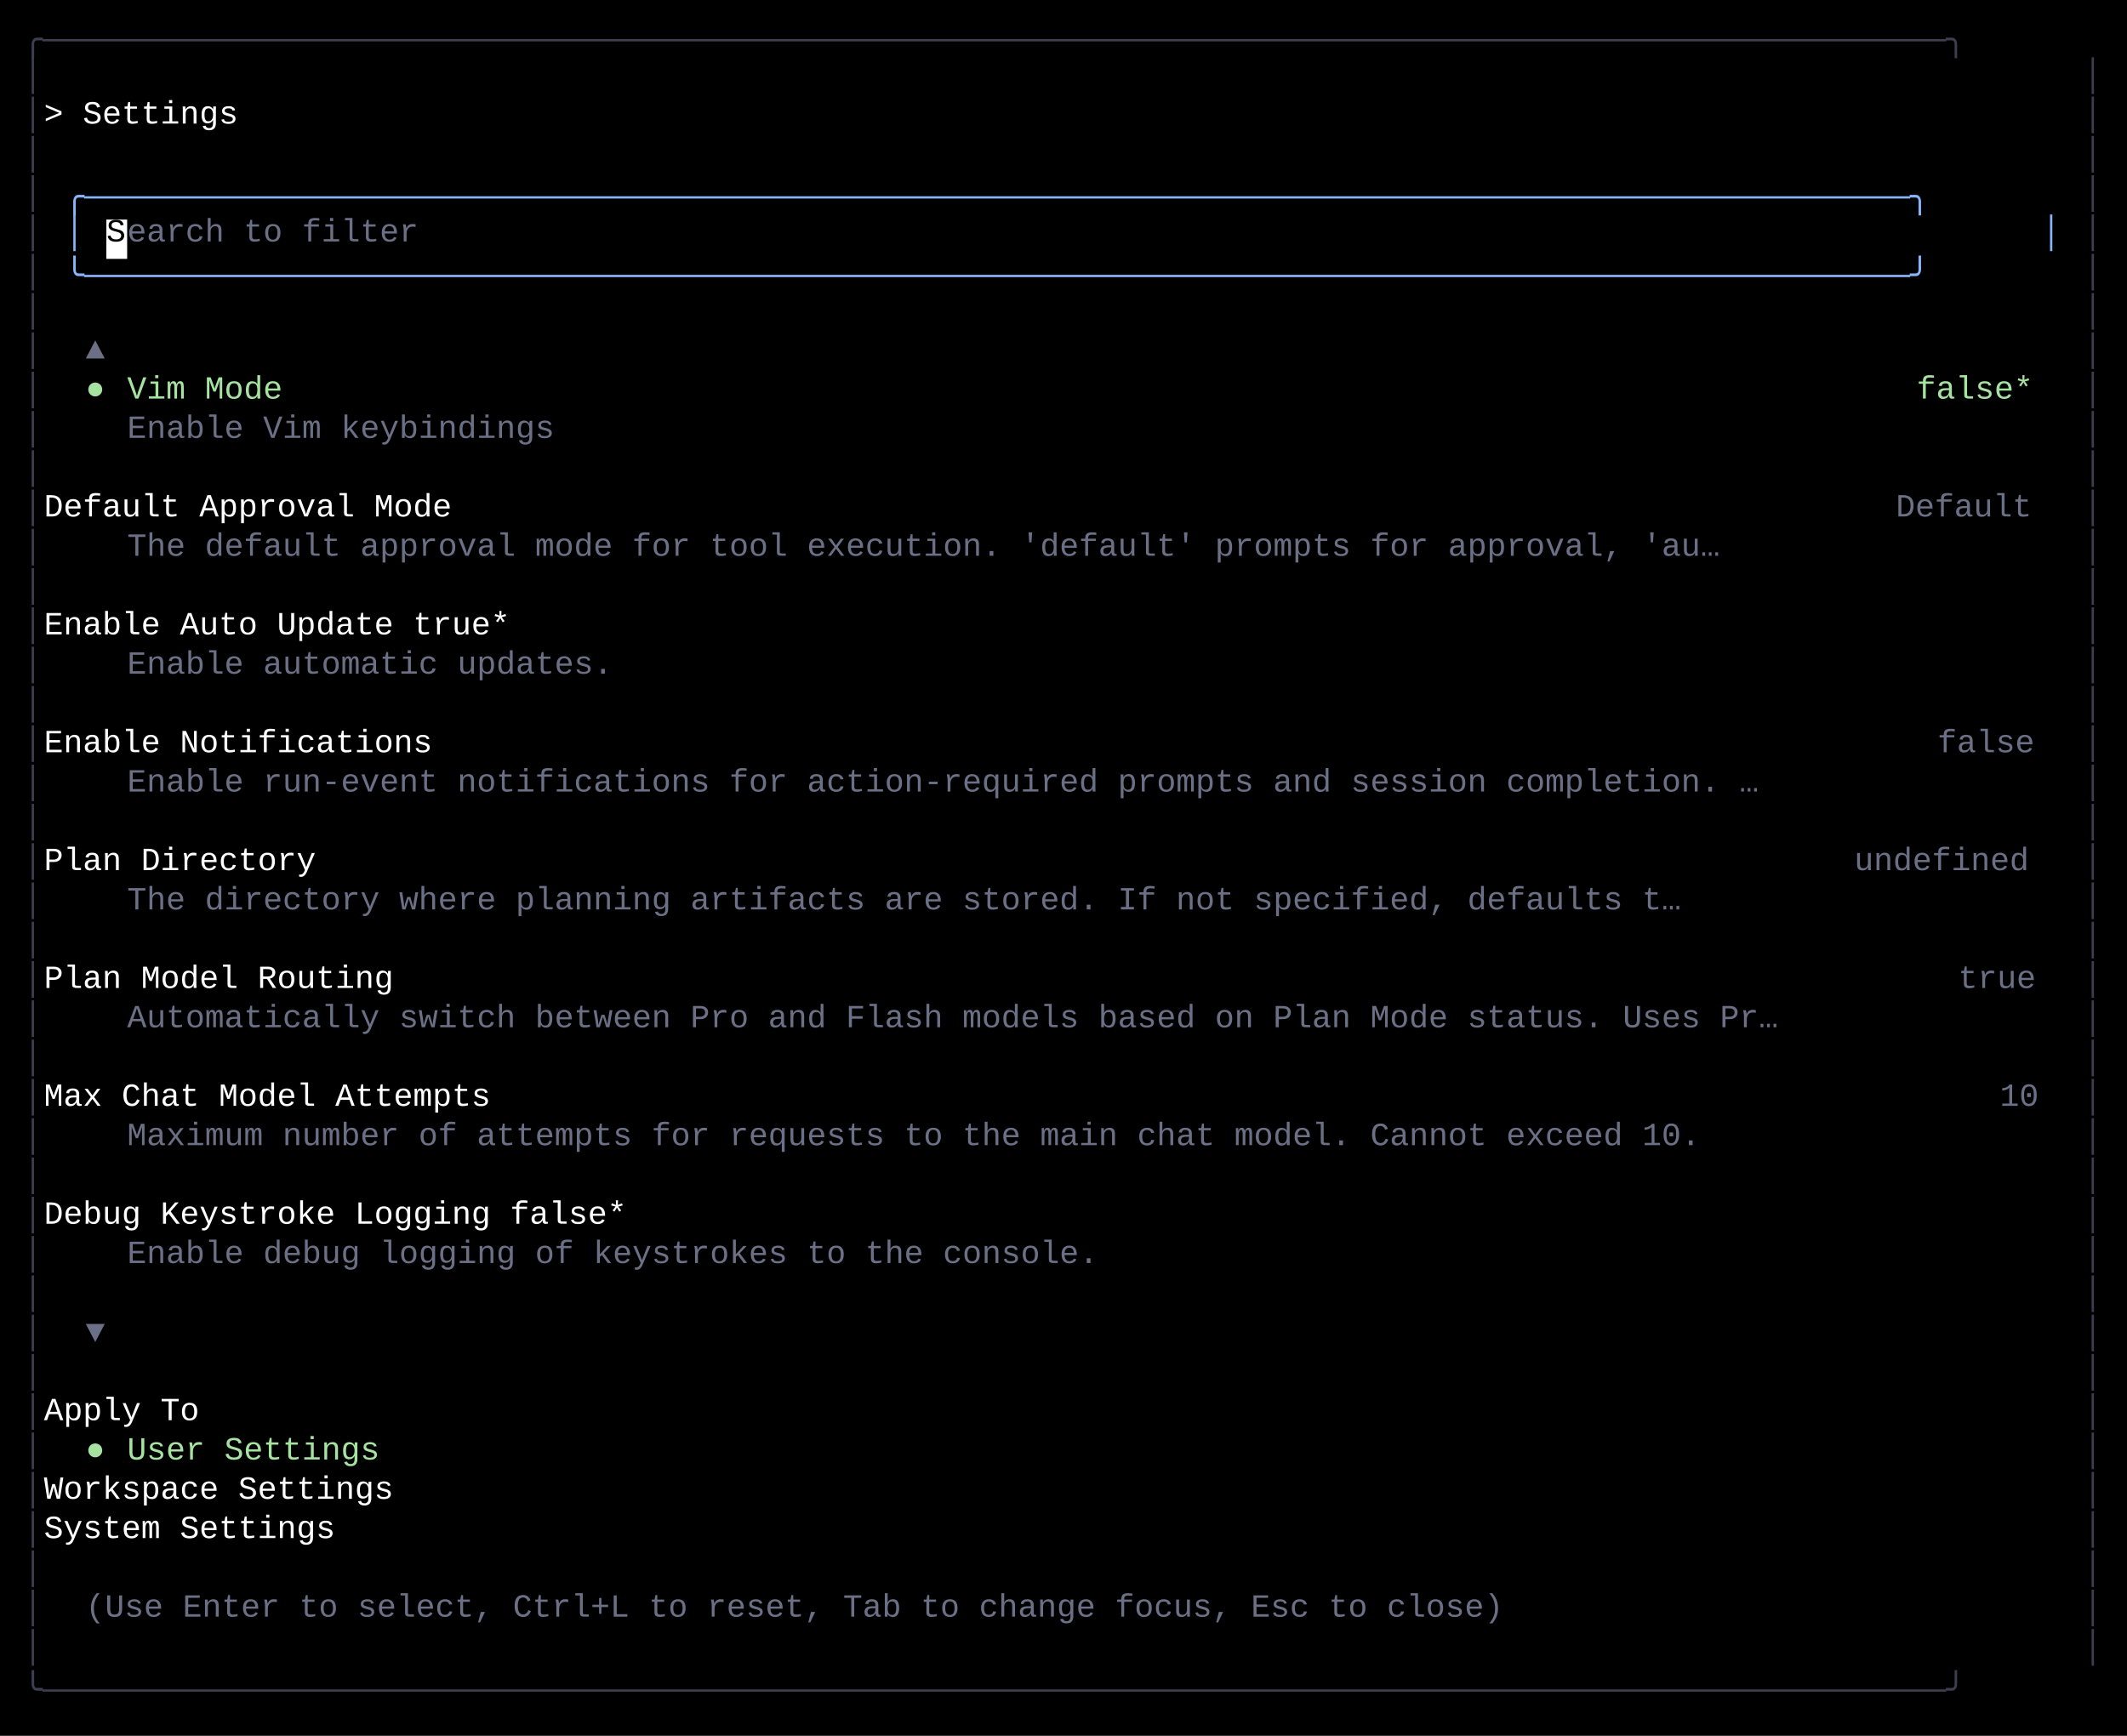
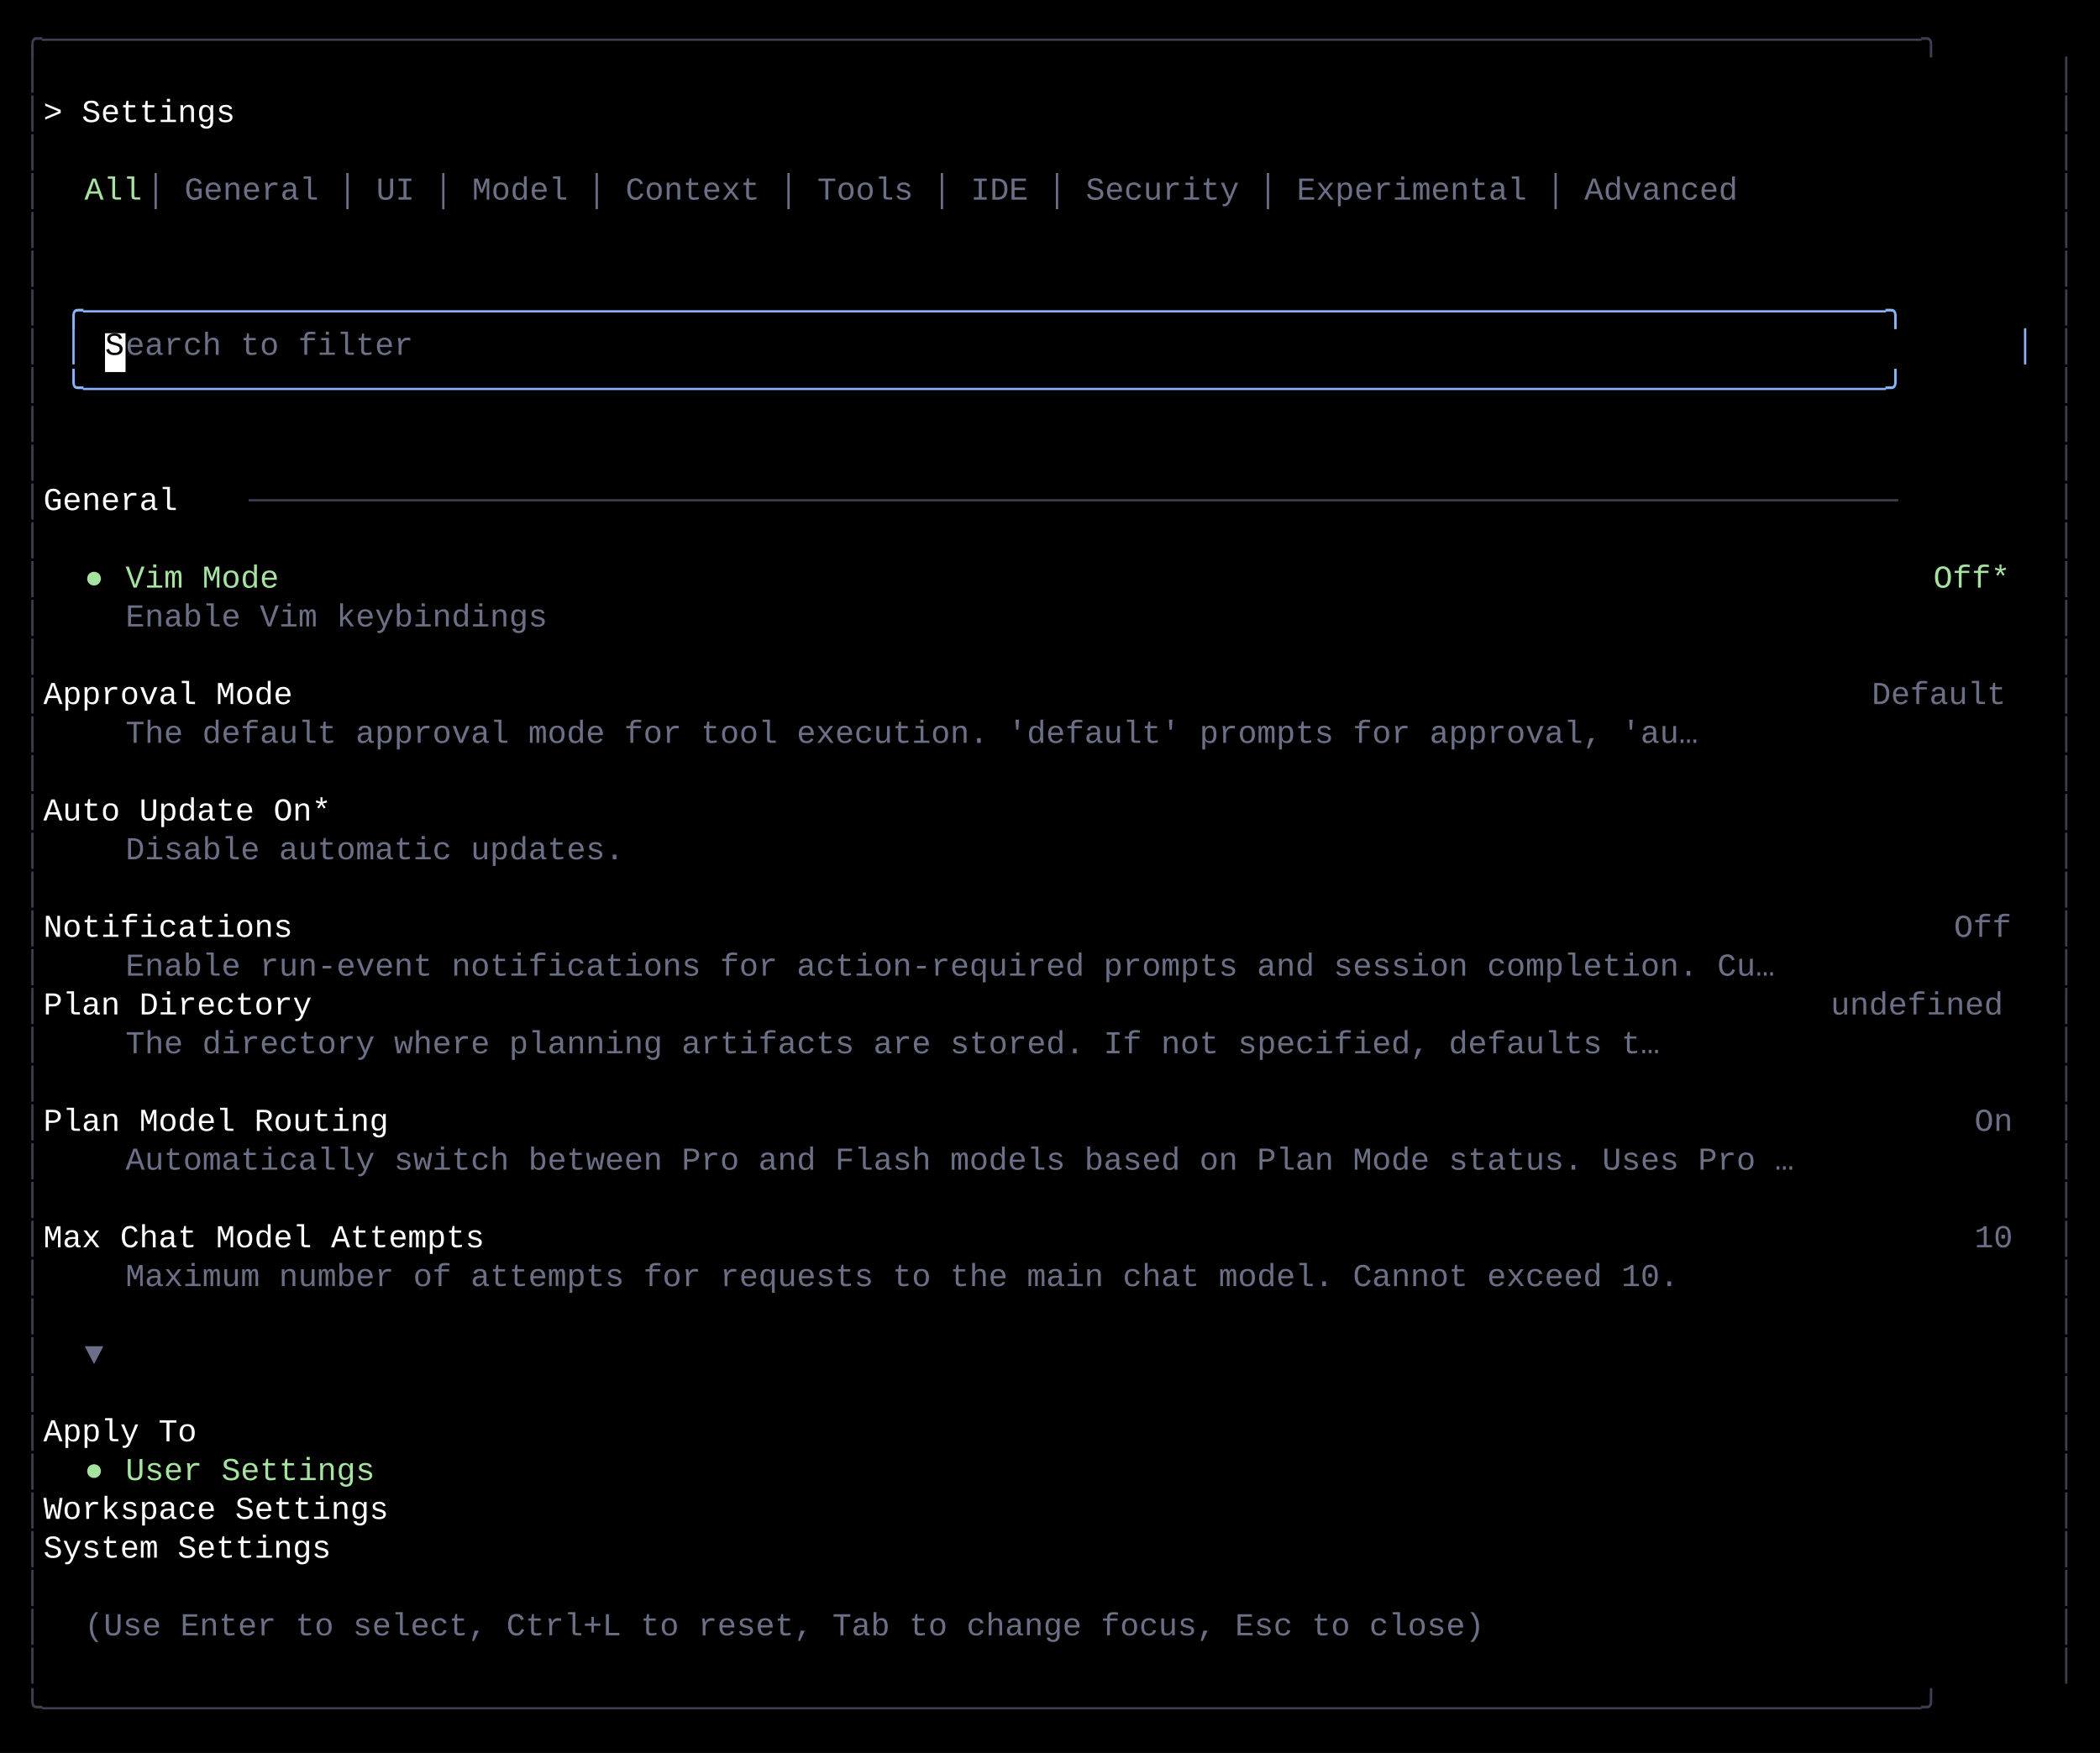
- <svg xmlns="http://www.w3.org/2000/svg" width="920" height="751" viewBox="0 0 920 751">
+ <svg xmlns="http://www.w3.org/2000/svg" width="920" height="768" viewBox="0 0 920 768">
  <style>
    text { font-family: Consolas, "Courier New", monospace; font-size: 14px; dominant-baseline: text-before-edge; white-space: pre; }
  </style>
-   <rect width="920" height="751" fill="#000000" />
+   <rect width="920" height="768" fill="#000000" />
  <g transform="translate(10, 10)">
    <text x="0" y="2" fill="#3d3f51" textLength="900" lengthAdjust="spacingAndGlyphs">╭──────────────────────────────────────────────────────────────────────────────────────────────────╮</text>
    <text x="0" y="19" fill="#3d3f51" textLength="9" lengthAdjust="spacingAndGlyphs">│</text>
    <text x="891" y="19" fill="#3d3f51" textLength="9" lengthAdjust="spacingAndGlyphs">│</text>
    <text x="0" y="36" fill="#3d3f51" textLength="9" lengthAdjust="spacingAndGlyphs">│</text>
    <text x="9" y="36" fill="#ffffff" textLength="882" lengthAdjust="spacingAndGlyphs">  &gt; Settings                                                                                      </text>
    <text x="891" y="36" fill="#3d3f51" textLength="9" lengthAdjust="spacingAndGlyphs">│</text>
    <text x="0" y="53" fill="#3d3f51" textLength="9" lengthAdjust="spacingAndGlyphs">│</text>
    <text x="891" y="53" fill="#3d3f51" textLength="9" lengthAdjust="spacingAndGlyphs">│</text>
    <text x="0" y="70" fill="#3d3f51" textLength="9" lengthAdjust="spacingAndGlyphs">│</text>
-     <text x="18" y="70" fill="#89b4fa" textLength="864" lengthAdjust="spacingAndGlyphs">╭──────────────────────────────────────────────────────────────────────────────────────────────╮</text>
+     <text x="27" y="70" fill="#a6e3a1" textLength="27" lengthAdjust="spacingAndGlyphs">All</text>
+     <text x="54" y="70" fill="#6c7086" textLength="756" lengthAdjust="spacingAndGlyphs"> │ General │ UI │ Model │ Context │ Tools │ IDE │ Security │ Experimental │ Advanced</text>
    <text x="891" y="70" fill="#3d3f51" textLength="9" lengthAdjust="spacingAndGlyphs">│</text>
    <text x="0" y="87" fill="#3d3f51" textLength="9" lengthAdjust="spacingAndGlyphs">│</text>
-     <text x="18" y="87" fill="#89b4fa" textLength="9" lengthAdjust="spacingAndGlyphs">│</text>
-     <rect x="36" y="85" width="9" height="17" fill="#ffffff" />
-     <text x="36" y="87" fill="#000000" textLength="9" lengthAdjust="spacingAndGlyphs">S</text>
-     <text x="45" y="87" fill="#6c7086" textLength="135" lengthAdjust="spacingAndGlyphs">earch to filter</text>
-     <text x="873" y="87" fill="#89b4fa" textLength="9" lengthAdjust="spacingAndGlyphs">│</text>
    <text x="891" y="87" fill="#3d3f51" textLength="9" lengthAdjust="spacingAndGlyphs">│</text>
    <text x="0" y="104" fill="#3d3f51" textLength="9" lengthAdjust="spacingAndGlyphs">│</text>
-     <text x="18" y="104" fill="#89b4fa" textLength="864" lengthAdjust="spacingAndGlyphs">╰──────────────────────────────────────────────────────────────────────────────────────────────╯</text>
    <text x="891" y="104" fill="#3d3f51" textLength="9" lengthAdjust="spacingAndGlyphs">│</text>
    <text x="0" y="121" fill="#3d3f51" textLength="9" lengthAdjust="spacingAndGlyphs">│</text>
+     <text x="18" y="121" fill="#89b4fa" textLength="864" lengthAdjust="spacingAndGlyphs">╭──────────────────────────────────────────────────────────────────────────────────────────────╮</text>
    <text x="891" y="121" fill="#3d3f51" textLength="9" lengthAdjust="spacingAndGlyphs">│</text>
    <text x="0" y="138" fill="#3d3f51" textLength="9" lengthAdjust="spacingAndGlyphs">│</text>
-     <text x="27" y="138" fill="#6c7086" textLength="9" lengthAdjust="spacingAndGlyphs">▲</text>
+     <text x="18" y="138" fill="#89b4fa" textLength="9" lengthAdjust="spacingAndGlyphs">│</text>
+     <rect x="36" y="136" width="9" height="17" fill="#ffffff" />
+     <text x="36" y="138" fill="#000000" textLength="9" lengthAdjust="spacingAndGlyphs">S</text>
+     <text x="45" y="138" fill="#6c7086" textLength="135" lengthAdjust="spacingAndGlyphs">earch to filter</text>
+     <text x="873" y="138" fill="#89b4fa" textLength="9" lengthAdjust="spacingAndGlyphs">│</text>
    <text x="891" y="138" fill="#3d3f51" textLength="9" lengthAdjust="spacingAndGlyphs">│</text>
    <text x="0" y="155" fill="#3d3f51" textLength="9" lengthAdjust="spacingAndGlyphs">│</text>
-     <text x="27" y="155" fill="#a6e3a1" textLength="9" lengthAdjust="spacingAndGlyphs">●</text>
-     <text x="45" y="155" fill="#a6e3a1" textLength="72" lengthAdjust="spacingAndGlyphs">Vim Mode</text>
-     <text x="819" y="155" fill="#a6e3a1" textLength="54" lengthAdjust="spacingAndGlyphs">false*</text>
+     <text x="18" y="155" fill="#89b4fa" textLength="864" lengthAdjust="spacingAndGlyphs">╰──────────────────────────────────────────────────────────────────────────────────────────────╯</text>
    <text x="891" y="155" fill="#3d3f51" textLength="9" lengthAdjust="spacingAndGlyphs">│</text>
    <text x="0" y="172" fill="#3d3f51" textLength="9" lengthAdjust="spacingAndGlyphs">│</text>
-     <text x="45" y="172" fill="#6c7086" textLength="198" lengthAdjust="spacingAndGlyphs">Enable Vim keybindings</text>
    <text x="891" y="172" fill="#3d3f51" textLength="9" lengthAdjust="spacingAndGlyphs">│</text>
    <text x="0" y="189" fill="#3d3f51" textLength="9" lengthAdjust="spacingAndGlyphs">│</text>
    <text x="891" y="189" fill="#3d3f51" textLength="9" lengthAdjust="spacingAndGlyphs">│</text>
    <text x="0" y="206" fill="#3d3f51" textLength="9" lengthAdjust="spacingAndGlyphs">│</text>
-     <text x="9" y="206" fill="#ffffff" textLength="801" lengthAdjust="spacingAndGlyphs">    Default Approval Mode                                                                </text>
-     <text x="810" y="206" fill="#6c7086" textLength="63" lengthAdjust="spacingAndGlyphs">Default</text>
+     <text x="9" y="206" fill="#ffffff" textLength="90" lengthAdjust="spacingAndGlyphs">  General </text>
+     <text x="99" y="206" fill="#3d3f51" textLength="774" lengthAdjust="spacingAndGlyphs">──────────────────────────────────────────────────────────────────────────────────────</text>
    <text x="891" y="206" fill="#3d3f51" textLength="9" lengthAdjust="spacingAndGlyphs">│</text>
    <text x="0" y="223" fill="#3d3f51" textLength="9" lengthAdjust="spacingAndGlyphs">│</text>
-     <text x="45" y="223" fill="#6c7086" textLength="738" lengthAdjust="spacingAndGlyphs">The default approval mode for tool execution. 'default' prompts for approval, 'au…</text>
    <text x="891" y="223" fill="#3d3f51" textLength="9" lengthAdjust="spacingAndGlyphs">│</text>
    <text x="0" y="240" fill="#3d3f51" textLength="9" lengthAdjust="spacingAndGlyphs">│</text>
+     <text x="27" y="240" fill="#a6e3a1" textLength="9" lengthAdjust="spacingAndGlyphs">●</text>
+     <text x="45" y="240" fill="#a6e3a1" textLength="72" lengthAdjust="spacingAndGlyphs">Vim Mode</text>
+     <text x="837" y="240" fill="#a6e3a1" textLength="36" lengthAdjust="spacingAndGlyphs">Off*</text>
    <text x="891" y="240" fill="#3d3f51" textLength="9" lengthAdjust="spacingAndGlyphs">│</text>
    <text x="0" y="257" fill="#3d3f51" textLength="9" lengthAdjust="spacingAndGlyphs">│</text>
-     <text x="9" y="257" fill="#ffffff" textLength="882" lengthAdjust="spacingAndGlyphs">    Enable Auto Update                                                                     true*  </text>
+     <text x="45" y="257" fill="#6c7086" textLength="198" lengthAdjust="spacingAndGlyphs">Enable Vim keybindings</text>
    <text x="891" y="257" fill="#3d3f51" textLength="9" lengthAdjust="spacingAndGlyphs">│</text>
    <text x="0" y="274" fill="#3d3f51" textLength="9" lengthAdjust="spacingAndGlyphs">│</text>
-     <text x="45" y="274" fill="#6c7086" textLength="225" lengthAdjust="spacingAndGlyphs">Enable automatic updates.</text>
    <text x="891" y="274" fill="#3d3f51" textLength="9" lengthAdjust="spacingAndGlyphs">│</text>
    <text x="0" y="291" fill="#3d3f51" textLength="9" lengthAdjust="spacingAndGlyphs">│</text>
+     <text x="9" y="291" fill="#ffffff" textLength="801" lengthAdjust="spacingAndGlyphs">    Approval Mode                                                                        </text>
+     <text x="810" y="291" fill="#6c7086" textLength="63" lengthAdjust="spacingAndGlyphs">Default</text>
    <text x="891" y="291" fill="#3d3f51" textLength="9" lengthAdjust="spacingAndGlyphs">│</text>
    <text x="0" y="308" fill="#3d3f51" textLength="9" lengthAdjust="spacingAndGlyphs">│</text>
-     <text x="9" y="308" fill="#ffffff" textLength="819" lengthAdjust="spacingAndGlyphs">    Enable Notifications                                                                   </text>
-     <text x="828" y="308" fill="#6c7086" textLength="45" lengthAdjust="spacingAndGlyphs">false</text>
+     <text x="45" y="308" fill="#6c7086" textLength="738" lengthAdjust="spacingAndGlyphs">The default approval mode for tool execution. 'default' prompts for approval, 'au…</text>
    <text x="891" y="308" fill="#3d3f51" textLength="9" lengthAdjust="spacingAndGlyphs">│</text>
    <text x="0" y="325" fill="#3d3f51" textLength="9" lengthAdjust="spacingAndGlyphs">│</text>
-     <text x="45" y="325" fill="#6c7086" textLength="756" lengthAdjust="spacingAndGlyphs">Enable run-event notifications for action-required prompts and session completion. …</text>
    <text x="891" y="325" fill="#3d3f51" textLength="9" lengthAdjust="spacingAndGlyphs">│</text>
    <text x="0" y="342" fill="#3d3f51" textLength="9" lengthAdjust="spacingAndGlyphs">│</text>
+     <text x="9" y="342" fill="#ffffff" textLength="882" lengthAdjust="spacingAndGlyphs">    Auto Update                                                                              On*  </text>
    <text x="891" y="342" fill="#3d3f51" textLength="9" lengthAdjust="spacingAndGlyphs">│</text>
    <text x="0" y="359" fill="#3d3f51" textLength="9" lengthAdjust="spacingAndGlyphs">│</text>
-     <text x="9" y="359" fill="#ffffff" textLength="783" lengthAdjust="spacingAndGlyphs">    Plan Directory                                                                     </text>
-     <text x="792" y="359" fill="#6c7086" textLength="81" lengthAdjust="spacingAndGlyphs">undefined</text>
+     <text x="45" y="359" fill="#6c7086" textLength="234" lengthAdjust="spacingAndGlyphs">Disable automatic updates.</text>
    <text x="891" y="359" fill="#3d3f51" textLength="9" lengthAdjust="spacingAndGlyphs">│</text>
    <text x="0" y="376" fill="#3d3f51" textLength="9" lengthAdjust="spacingAndGlyphs">│</text>
-     <text x="45" y="376" fill="#6c7086" textLength="720" lengthAdjust="spacingAndGlyphs">The directory where planning artifacts are stored. If not specified, defaults t…</text>
    <text x="891" y="376" fill="#3d3f51" textLength="9" lengthAdjust="spacingAndGlyphs">│</text>
    <text x="0" y="393" fill="#3d3f51" textLength="9" lengthAdjust="spacingAndGlyphs">│</text>
+     <text x="9" y="393" fill="#ffffff" textLength="837" lengthAdjust="spacingAndGlyphs">    Notifications                                                                            </text>
+     <text x="846" y="393" fill="#6c7086" textLength="27" lengthAdjust="spacingAndGlyphs">Off</text>
    <text x="891" y="393" fill="#3d3f51" textLength="9" lengthAdjust="spacingAndGlyphs">│</text>
    <text x="0" y="410" fill="#3d3f51" textLength="9" lengthAdjust="spacingAndGlyphs">│</text>
-     <text x="9" y="410" fill="#ffffff" textLength="828" lengthAdjust="spacingAndGlyphs">    Plan Model Routing                                                                      </text>
-     <text x="837" y="410" fill="#6c7086" textLength="36" lengthAdjust="spacingAndGlyphs">true</text>
+     <text x="45" y="410" fill="#6c7086" textLength="774" lengthAdjust="spacingAndGlyphs">Enable run-event notifications for action-required prompts and session completion. Cu…</text>
    <text x="891" y="410" fill="#3d3f51" textLength="9" lengthAdjust="spacingAndGlyphs">│</text>
    <text x="0" y="427" fill="#3d3f51" textLength="9" lengthAdjust="spacingAndGlyphs">│</text>
-     <text x="45" y="427" fill="#6c7086" textLength="765" lengthAdjust="spacingAndGlyphs">Automatically switch between Pro and Flash models based on Plan Mode status. Uses Pr…</text>
+     <text x="9" y="427" fill="#ffffff" textLength="783" lengthAdjust="spacingAndGlyphs">    Plan Directory                                                                     </text>
+     <text x="792" y="427" fill="#6c7086" textLength="81" lengthAdjust="spacingAndGlyphs">undefined</text>
    <text x="891" y="427" fill="#3d3f51" textLength="9" lengthAdjust="spacingAndGlyphs">│</text>
    <text x="0" y="444" fill="#3d3f51" textLength="9" lengthAdjust="spacingAndGlyphs">│</text>
+     <text x="45" y="444" fill="#6c7086" textLength="720" lengthAdjust="spacingAndGlyphs">The directory where planning artifacts are stored. If not specified, defaults t…</text>
    <text x="891" y="444" fill="#3d3f51" textLength="9" lengthAdjust="spacingAndGlyphs">│</text>
    <text x="0" y="461" fill="#3d3f51" textLength="9" lengthAdjust="spacingAndGlyphs">│</text>
-     <text x="9" y="461" fill="#ffffff" textLength="846" lengthAdjust="spacingAndGlyphs">    Max Chat Model Attempts                                                                   </text>
-     <text x="855" y="461" fill="#6c7086" textLength="18" lengthAdjust="spacingAndGlyphs">10</text>
    <text x="891" y="461" fill="#3d3f51" textLength="9" lengthAdjust="spacingAndGlyphs">│</text>
    <text x="0" y="478" fill="#3d3f51" textLength="9" lengthAdjust="spacingAndGlyphs">│</text>
-     <text x="45" y="478" fill="#6c7086" textLength="729" lengthAdjust="spacingAndGlyphs">Maximum number of attempts for requests to the main chat model. Cannot exceed 10.</text>
+     <text x="9" y="478" fill="#ffffff" textLength="846" lengthAdjust="spacingAndGlyphs">    Plan Model Routing                                                                        </text>
+     <text x="855" y="478" fill="#6c7086" textLength="18" lengthAdjust="spacingAndGlyphs">On</text>
    <text x="891" y="478" fill="#3d3f51" textLength="9" lengthAdjust="spacingAndGlyphs">│</text>
    <text x="0" y="495" fill="#3d3f51" textLength="9" lengthAdjust="spacingAndGlyphs">│</text>
+     <text x="45" y="495" fill="#6c7086" textLength="783" lengthAdjust="spacingAndGlyphs">Automatically switch between Pro and Flash models based on Plan Mode status. Uses Pro …</text>
    <text x="891" y="495" fill="#3d3f51" textLength="9" lengthAdjust="spacingAndGlyphs">│</text>
    <text x="0" y="512" fill="#3d3f51" textLength="9" lengthAdjust="spacingAndGlyphs">│</text>
-     <text x="9" y="512" fill="#ffffff" textLength="882" lengthAdjust="spacingAndGlyphs">    Debug Keystroke Logging                                                               false*  </text>
    <text x="891" y="512" fill="#3d3f51" textLength="9" lengthAdjust="spacingAndGlyphs">│</text>
    <text x="0" y="529" fill="#3d3f51" textLength="9" lengthAdjust="spacingAndGlyphs">│</text>
-     <text x="45" y="529" fill="#6c7086" textLength="450" lengthAdjust="spacingAndGlyphs">Enable debug logging of keystrokes to the console.</text>
+     <text x="9" y="529" fill="#ffffff" textLength="846" lengthAdjust="spacingAndGlyphs">    Max Chat Model Attempts                                                                   </text>
+     <text x="855" y="529" fill="#6c7086" textLength="18" lengthAdjust="spacingAndGlyphs">10</text>
    <text x="891" y="529" fill="#3d3f51" textLength="9" lengthAdjust="spacingAndGlyphs">│</text>
    <text x="0" y="546" fill="#3d3f51" textLength="9" lengthAdjust="spacingAndGlyphs">│</text>
+     <text x="45" y="546" fill="#6c7086" textLength="729" lengthAdjust="spacingAndGlyphs">Maximum number of attempts for requests to the main chat model. Cannot exceed 10.</text>
    <text x="891" y="546" fill="#3d3f51" textLength="9" lengthAdjust="spacingAndGlyphs">│</text>
    <text x="0" y="563" fill="#3d3f51" textLength="9" lengthAdjust="spacingAndGlyphs">│</text>
-     <text x="27" y="563" fill="#6c7086" textLength="9" lengthAdjust="spacingAndGlyphs">▼</text>
    <text x="891" y="563" fill="#3d3f51" textLength="9" lengthAdjust="spacingAndGlyphs">│</text>
    <text x="0" y="580" fill="#3d3f51" textLength="9" lengthAdjust="spacingAndGlyphs">│</text>
+     <text x="27" y="580" fill="#6c7086" textLength="9" lengthAdjust="spacingAndGlyphs">▼</text>
    <text x="891" y="580" fill="#3d3f51" textLength="9" lengthAdjust="spacingAndGlyphs">│</text>
    <text x="0" y="597" fill="#3d3f51" textLength="9" lengthAdjust="spacingAndGlyphs">│</text>
-     <text x="9" y="597" fill="#ffffff" textLength="882" lengthAdjust="spacingAndGlyphs">    Apply To                                                                                      </text>
    <text x="891" y="597" fill="#3d3f51" textLength="9" lengthAdjust="spacingAndGlyphs">│</text>
    <text x="0" y="614" fill="#3d3f51" textLength="9" lengthAdjust="spacingAndGlyphs">│</text>
-     <text x="27" y="614" fill="#a6e3a1" textLength="9" lengthAdjust="spacingAndGlyphs">●</text>
-     <text x="45" y="614" fill="#a6e3a1" textLength="117" lengthAdjust="spacingAndGlyphs">User Settings</text>
+     <text x="9" y="614" fill="#ffffff" textLength="882" lengthAdjust="spacingAndGlyphs">    Apply To                                                                                      </text>
    <text x="891" y="614" fill="#3d3f51" textLength="9" lengthAdjust="spacingAndGlyphs">│</text>
    <text x="0" y="631" fill="#3d3f51" textLength="9" lengthAdjust="spacingAndGlyphs">│</text>
-     <text x="9" y="631" fill="#ffffff" textLength="882" lengthAdjust="spacingAndGlyphs">    Workspace Settings                                                                            </text>
+     <text x="27" y="631" fill="#a6e3a1" textLength="9" lengthAdjust="spacingAndGlyphs">●</text>
+     <text x="45" y="631" fill="#a6e3a1" textLength="117" lengthAdjust="spacingAndGlyphs">User Settings</text>
    <text x="891" y="631" fill="#3d3f51" textLength="9" lengthAdjust="spacingAndGlyphs">│</text>
    <text x="0" y="648" fill="#3d3f51" textLength="9" lengthAdjust="spacingAndGlyphs">│</text>
-     <text x="9" y="648" fill="#ffffff" textLength="882" lengthAdjust="spacingAndGlyphs">    System Settings                                                                               </text>
+     <text x="9" y="648" fill="#ffffff" textLength="882" lengthAdjust="spacingAndGlyphs">    Workspace Settings                                                                            </text>
    <text x="891" y="648" fill="#3d3f51" textLength="9" lengthAdjust="spacingAndGlyphs">│</text>
    <text x="0" y="665" fill="#3d3f51" textLength="9" lengthAdjust="spacingAndGlyphs">│</text>
+     <text x="9" y="665" fill="#ffffff" textLength="882" lengthAdjust="spacingAndGlyphs">    System Settings                                                                               </text>
    <text x="891" y="665" fill="#3d3f51" textLength="9" lengthAdjust="spacingAndGlyphs">│</text>
    <text x="0" y="682" fill="#3d3f51" textLength="9" lengthAdjust="spacingAndGlyphs">│</text>
-     <text x="27" y="682" fill="#6c7086" textLength="657" lengthAdjust="spacingAndGlyphs">(Use Enter to select, Ctrl+L to reset, Tab to change focus, Esc to close)</text>
    <text x="891" y="682" fill="#3d3f51" textLength="9" lengthAdjust="spacingAndGlyphs">│</text>
    <text x="0" y="699" fill="#3d3f51" textLength="9" lengthAdjust="spacingAndGlyphs">│</text>
+     <text x="27" y="699" fill="#6c7086" textLength="657" lengthAdjust="spacingAndGlyphs">(Use Enter to select, Ctrl+L to reset, Tab to change focus, Esc to close)</text>
    <text x="891" y="699" fill="#3d3f51" textLength="9" lengthAdjust="spacingAndGlyphs">│</text>
-     <text x="0" y="716" fill="#3d3f51" textLength="900" lengthAdjust="spacingAndGlyphs">╰──────────────────────────────────────────────────────────────────────────────────────────────────╯</text>
+     <text x="0" y="716" fill="#3d3f51" textLength="9" lengthAdjust="spacingAndGlyphs">│</text>
+     <text x="891" y="716" fill="#3d3f51" textLength="9" lengthAdjust="spacingAndGlyphs">│</text>
+     <text x="0" y="733" fill="#3d3f51" textLength="900" lengthAdjust="spacingAndGlyphs">╰──────────────────────────────────────────────────────────────────────────────────────────────────╯</text>
  </g>
</svg>
